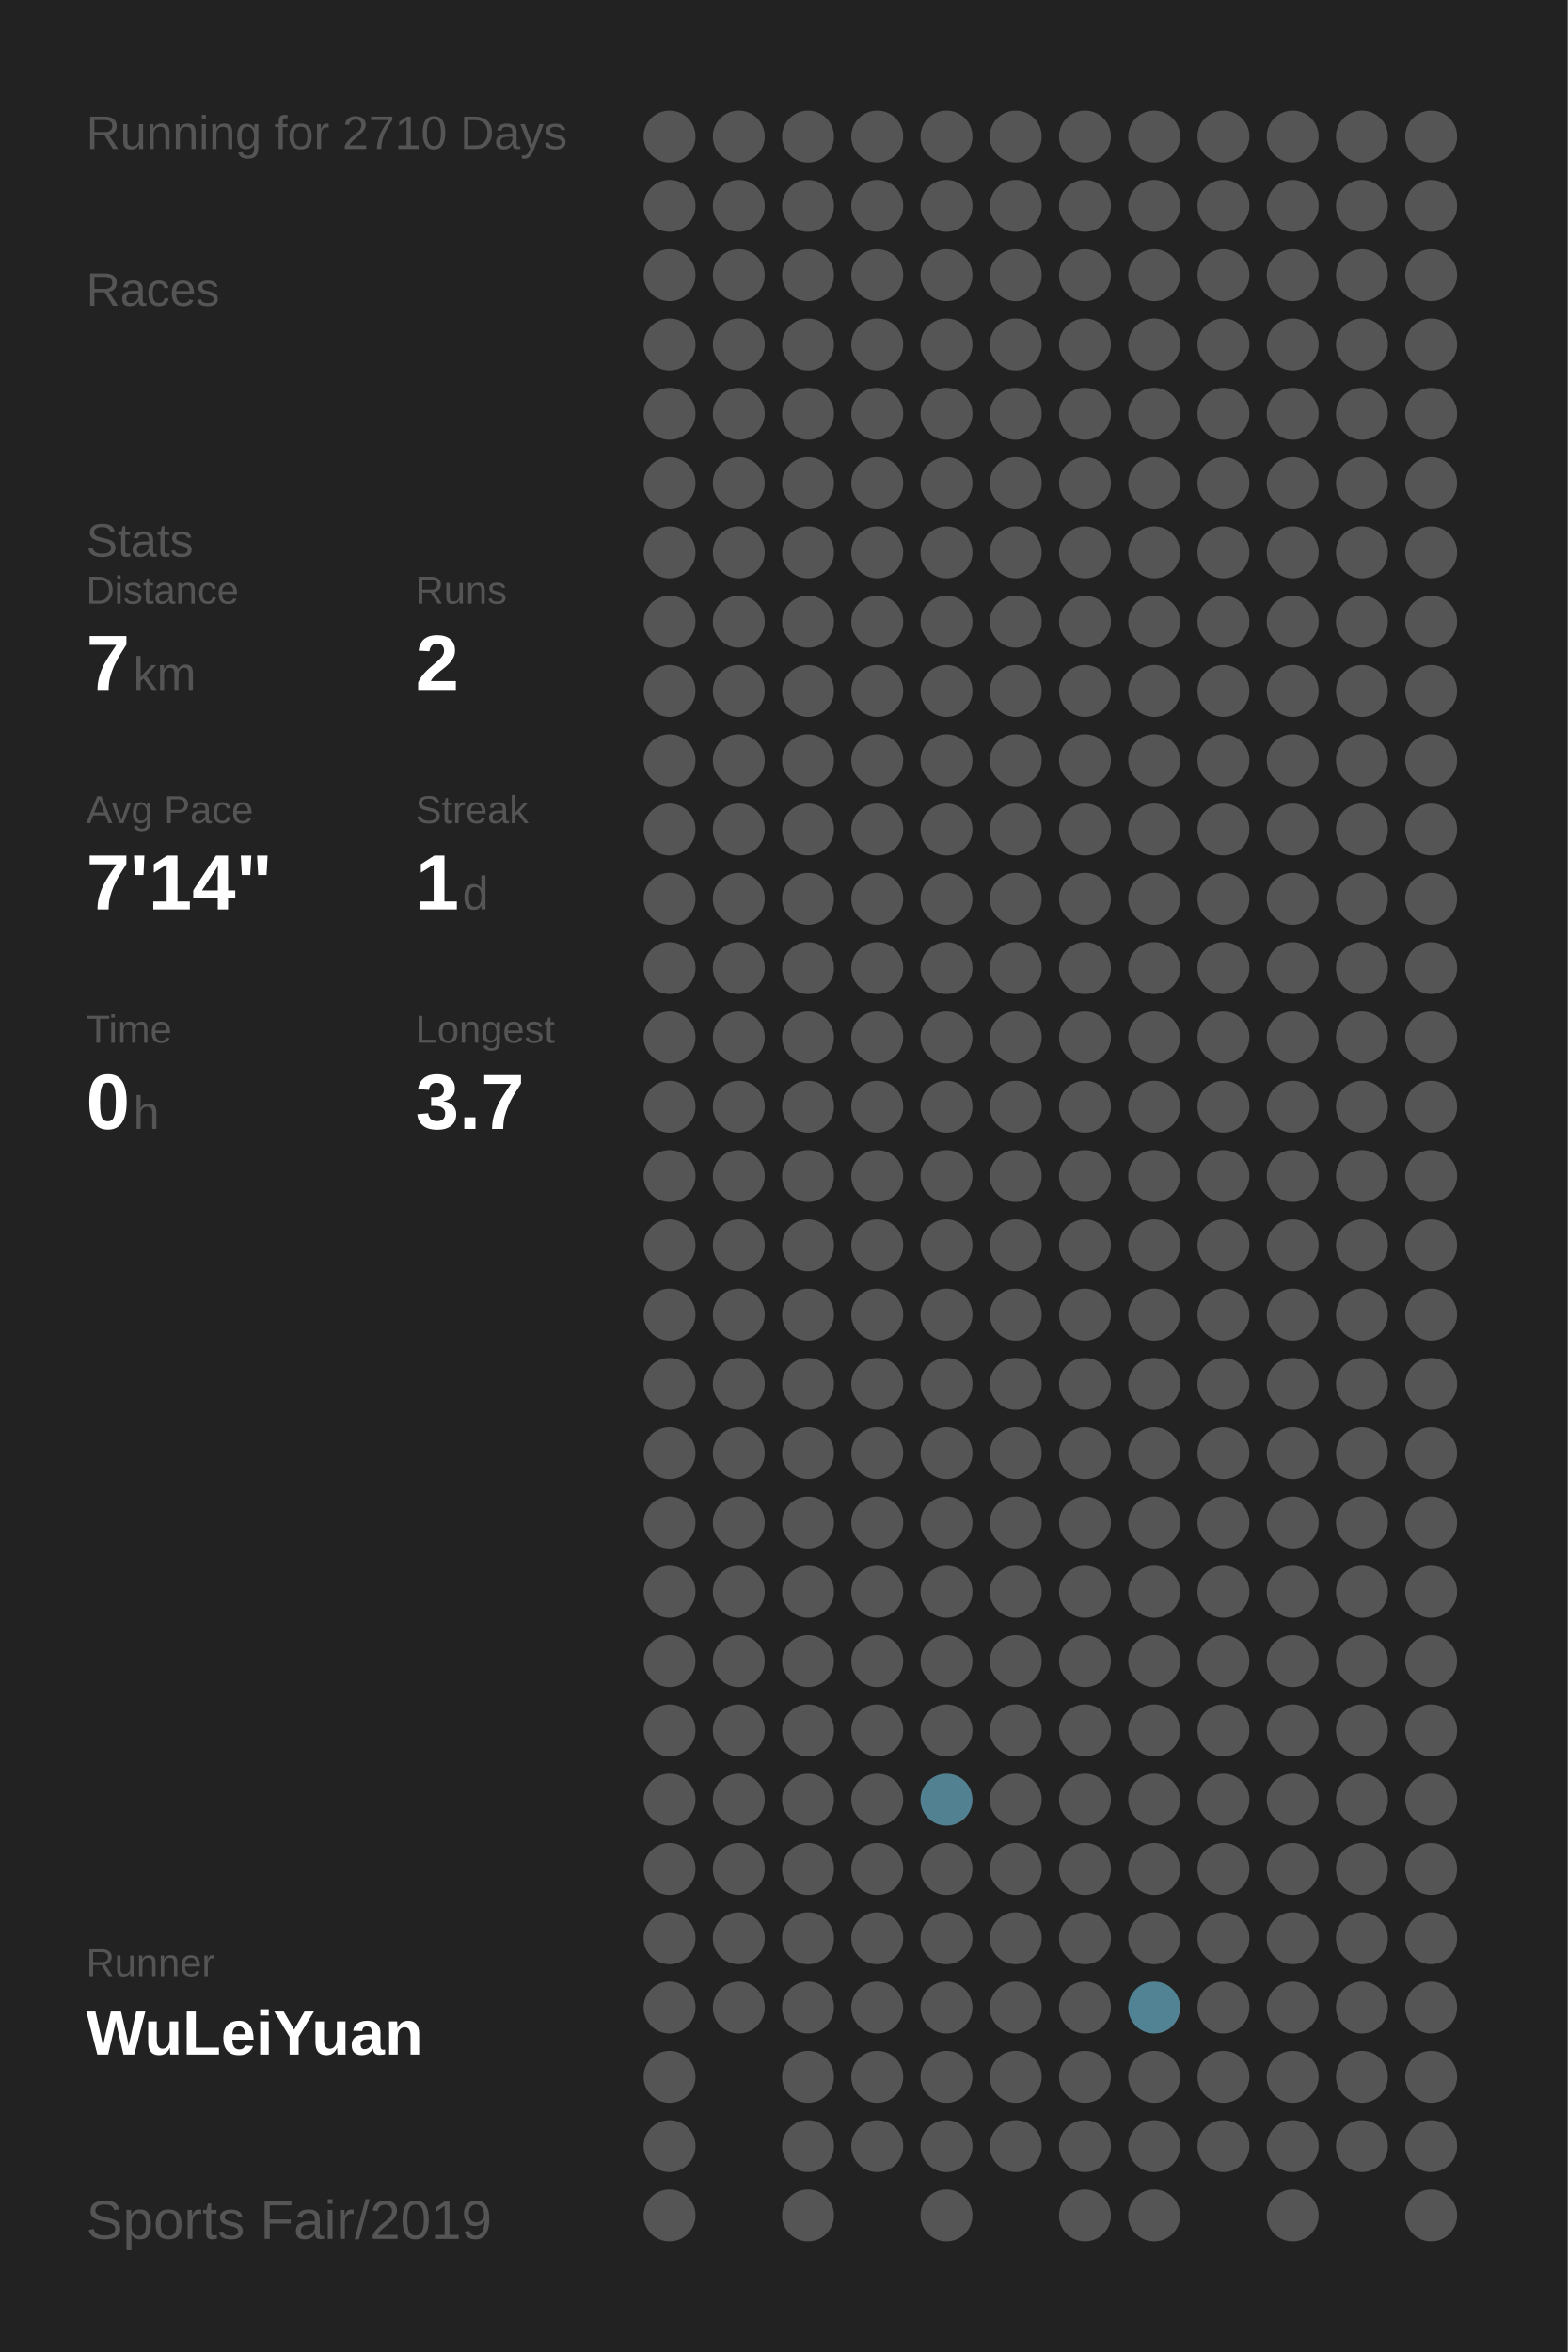
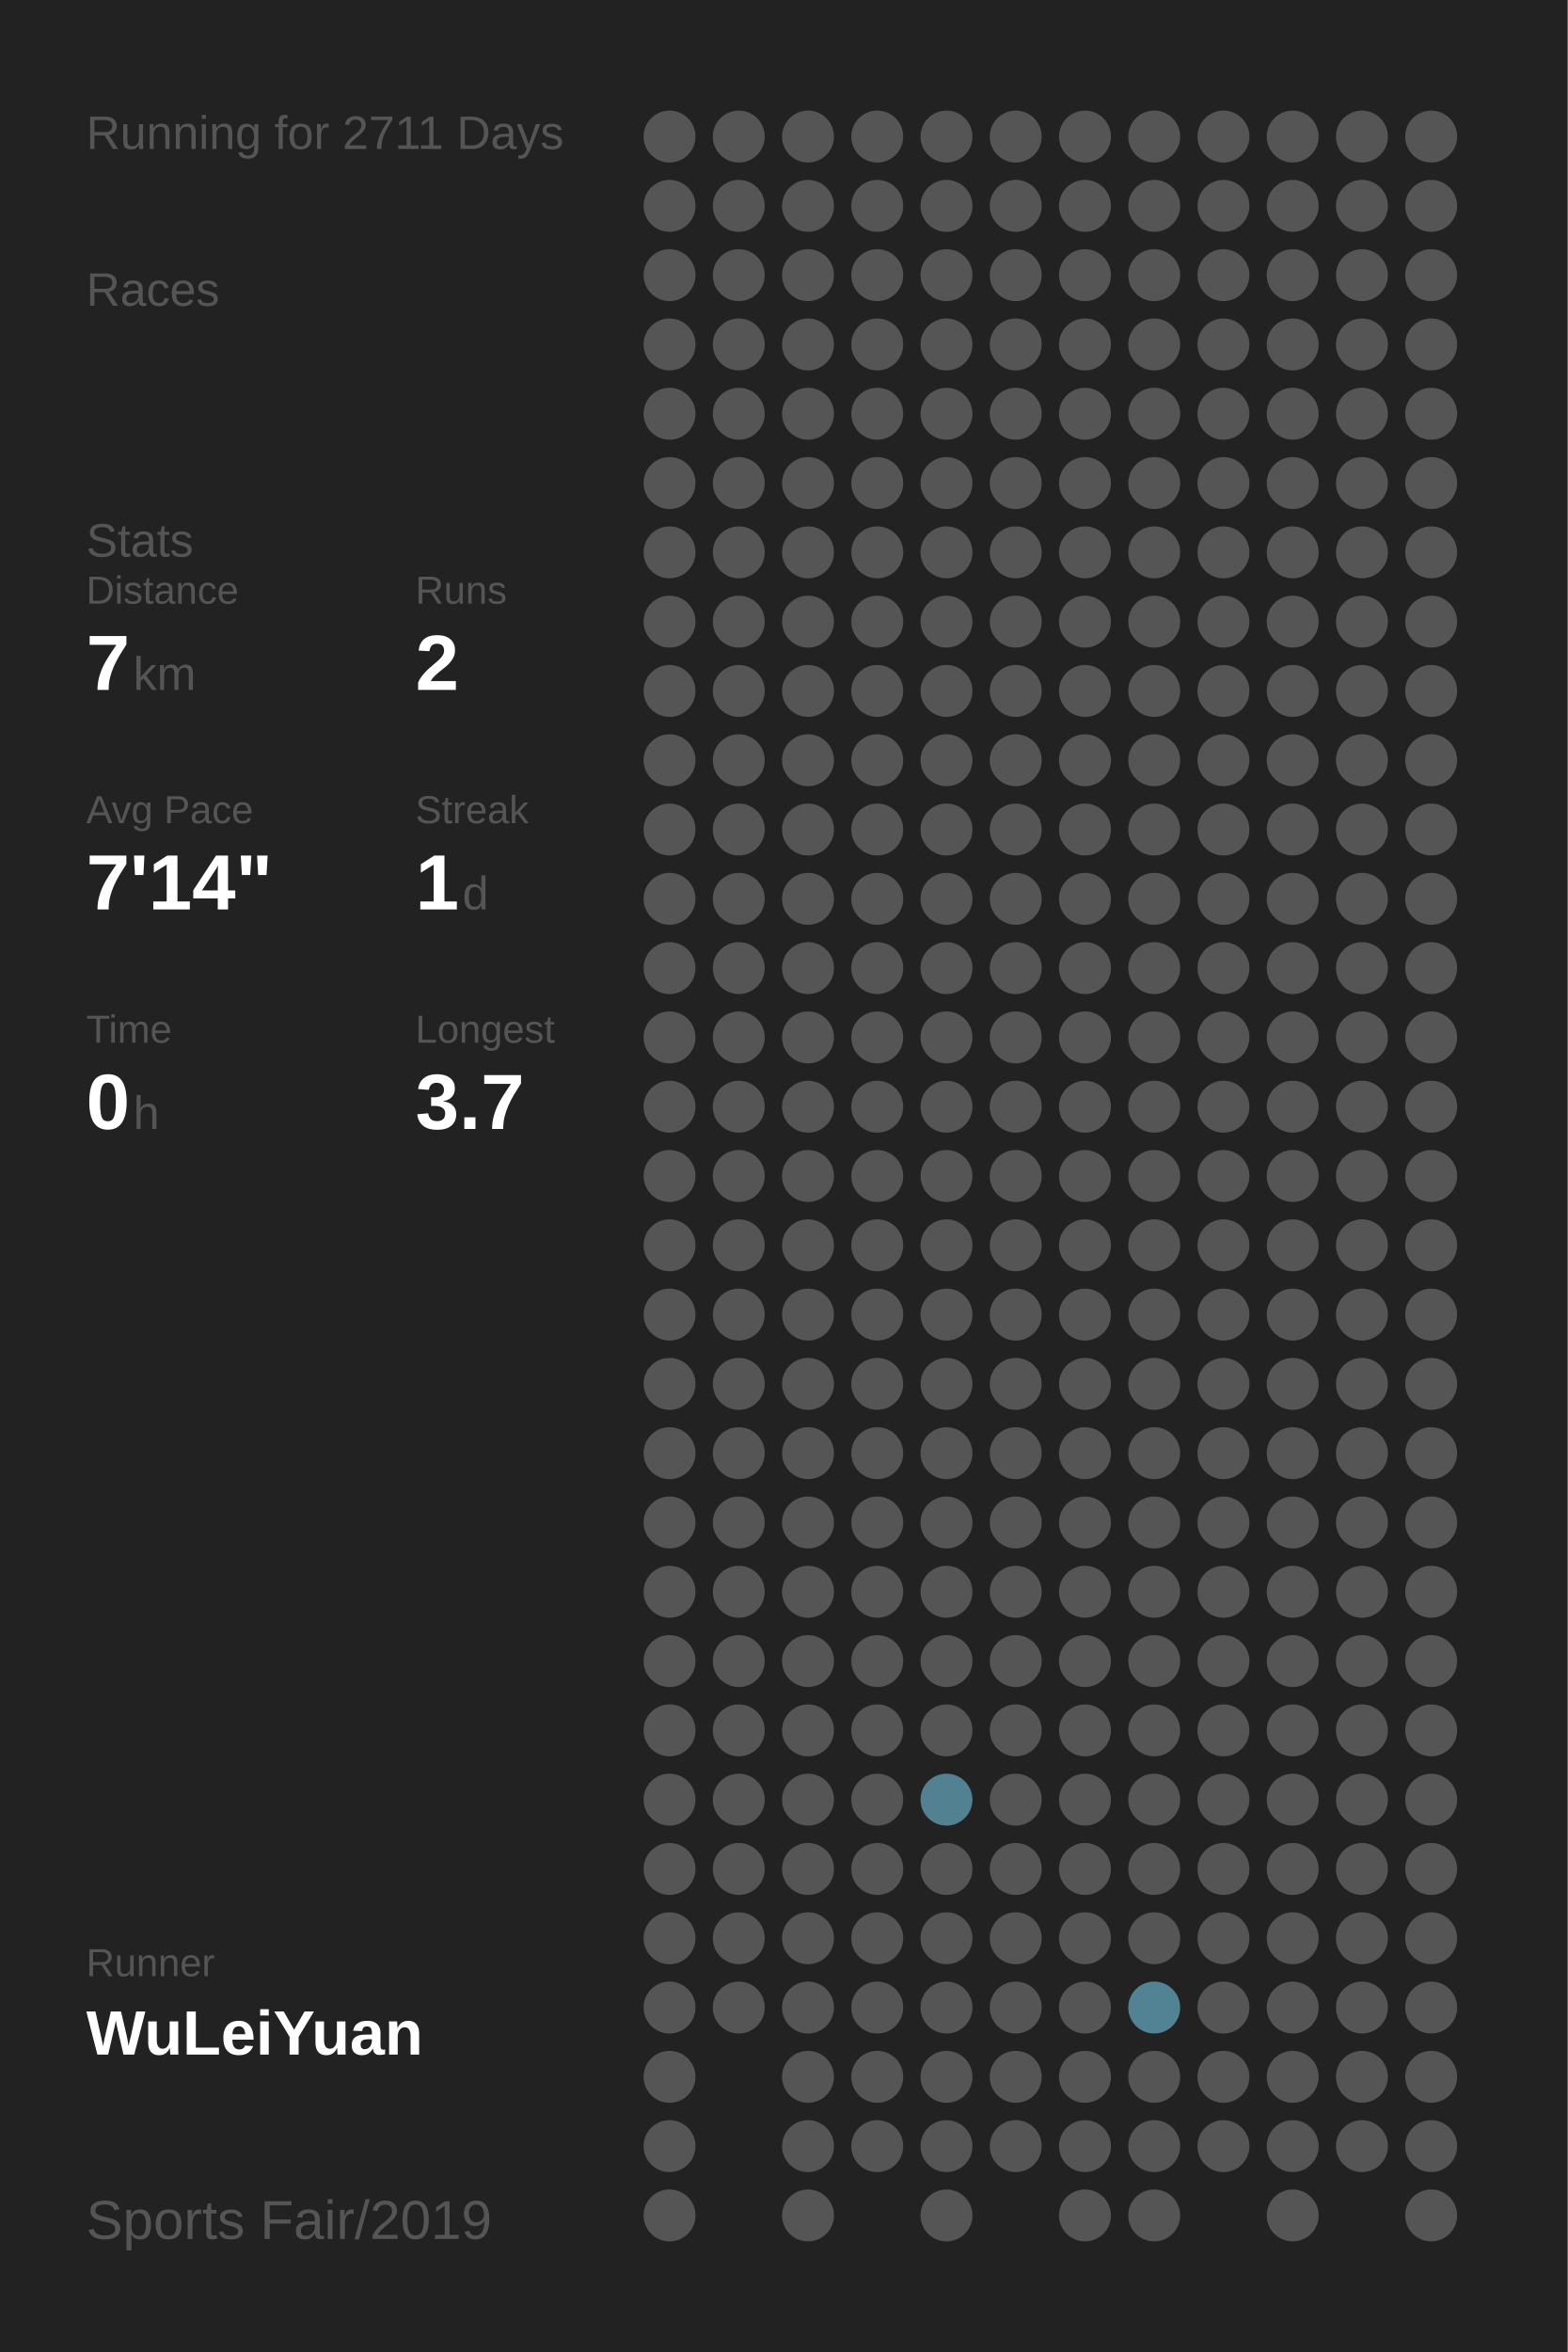
<svg xmlns="http://www.w3.org/2000/svg" baseProfile="full" height="300mm" version="1.1" viewBox="0,0,200,300" width="200mm">
  <defs />
  <rect fill="#222222" height="300" width="200" x="0" y="0" />
-   <text fill="#555555" style="font-size:6px; font-family:Arial;" x="11" y="19">Running for 2710 Days</text>
+   <text fill="#555555" style="font-size:6px; font-family:Arial;" x="11" y="19">Running for 2711 Days</text>
  <text fill="#555555" style="font-size:6px; font-family:Arial;" x="11" y="39">Races</text>
  <text fill="#555555" style="font-size:6px; font-family:Arial;" x="11" y="71">Stats</text>
  <text fill="#555555" style="font-size:5px; font-family:Arial;" x="11" y="77">Distance</text>
  <text fill="#FFFFFF" style="font-size:10px; font-family:Arial; font-weight:bold;" x="11" y="88">7</text>
  <text fill="#555555" style="font-size:6px; font-family:Arial;" x="17" y="88">km</text>
  <text fill="#555555" style="font-size:5px; font-family:Arial;" x="53" y="77">Runs</text>
  <text fill="#FFFFFF" style="font-size:10px; font-family:Arial; font-weight:bold;" x="53" y="88">2</text>
  <text fill="#555555" style="font-size:5px; font-family:Arial;" x="11" y="105">Avg Pace</text>
  <text fill="#FFFFFF" style="font-size:10px; font-family:Arial; font-weight:bold;" x="11" y="116">7'14"</text>
  <text fill="#555555" style="font-size:5px; font-family:Arial;" x="53" y="105">Streak</text>
  <text fill="#FFFFFF" style="font-size:10px; font-family:Arial; font-weight:bold;" x="53" y="116">1</text>
  <text fill="#555555" style="font-size:6px; font-family:Arial;" x="59" y="116">d</text>
  <text fill="#555555" style="font-size:5px; font-family:Arial;" x="11" y="133">Time</text>
  <text fill="#FFFFFF" style="font-size:10px; font-family:Arial; font-weight:bold;" x="11" y="144">0</text>
  <text fill="#555555" style="font-size:6px; font-family:Arial;" x="17" y="144">h</text>
  <text fill="#555555" style="font-size:5px; font-family:Arial;" x="53" y="133">Longest</text>
  <text fill="#FFFFFF" style="font-size:10px; font-family:Arial; font-weight:bold;" x="53" y="144">3.7</text>
  <text fill="#555555" style="font-size:5px; font-family:Arial;" x="11" y="252.065">Runner</text>
  <text fill="#FFFFFF" style="font-size:8px; font-family:Arial; font-weight:bold;" x="11" y="262.065">WuLeiYuan</text>
  <text fill="#555555" style="font-size:7px; font-family:Arial;" x="11" y="285.581">Sports Fair/2019</text>
  <circle cx="85.417" cy="17.419" fill="#555555" r="3.312" />
  <circle cx="85.417" cy="26.258" fill="#555555" r="3.312" />
  <circle cx="85.417" cy="35.097" fill="#555555" r="3.312" />
  <circle cx="85.417" cy="43.935" fill="#555555" r="3.312" />
  <circle cx="85.417" cy="52.774" fill="#555555" r="3.312" />
  <circle cx="85.417" cy="61.613" fill="#555555" r="3.312" />
  <circle cx="85.417" cy="70.452" fill="#555555" r="3.312" />
  <circle cx="85.417" cy="79.29" fill="#555555" r="3.312" />
  <circle cx="85.417" cy="88.129" fill="#555555" r="3.312" />
  <circle cx="85.417" cy="96.968" fill="#555555" r="3.312" />
  <circle cx="85.417" cy="105.806" fill="#555555" r="3.312" />
  <circle cx="85.417" cy="114.645" fill="#555555" r="3.312" />
  <circle cx="85.417" cy="123.484" fill="#555555" r="3.312" />
  <circle cx="85.417" cy="132.323" fill="#555555" r="3.312" />
  <circle cx="85.417" cy="141.161" fill="#555555" r="3.312" />
  <circle cx="85.417" cy="150" fill="#555555" r="3.312" />
  <circle cx="85.417" cy="158.839" fill="#555555" r="3.312" />
  <circle cx="85.417" cy="167.677" fill="#555555" r="3.312" />
  <circle cx="85.417" cy="176.516" fill="#555555" r="3.312" />
  <circle cx="85.417" cy="185.355" fill="#555555" r="3.312" />
  <circle cx="85.417" cy="194.194" fill="#555555" r="3.312" />
  <circle cx="85.417" cy="203.032" fill="#555555" r="3.312" />
  <circle cx="85.417" cy="211.871" fill="#555555" r="3.312" />
  <circle cx="85.417" cy="220.71" fill="#555555" r="3.312" />
  <circle cx="85.417" cy="229.548" fill="#555555" r="3.312" />
  <circle cx="85.417" cy="238.387" fill="#555555" r="3.312" />
  <circle cx="85.417" cy="247.226" fill="#555555" r="3.312" />
  <circle cx="85.417" cy="256.065" fill="#555555" r="3.312" />
  <circle cx="85.417" cy="264.903" fill="#555555" r="3.312" />
  <circle cx="85.417" cy="273.742" fill="#555555" r="3.312" />
  <circle cx="85.417" cy="282.581" fill="#555555" r="3.312" />
  <circle cx="94.25" cy="17.419" fill="#555555" r="3.312" />
  <circle cx="94.25" cy="26.258" fill="#555555" r="3.312" />
  <circle cx="94.25" cy="35.097" fill="#555555" r="3.312" />
  <circle cx="94.25" cy="43.935" fill="#555555" r="3.312" />
  <circle cx="94.25" cy="52.774" fill="#555555" r="3.312" />
  <circle cx="94.25" cy="61.613" fill="#555555" r="3.312" />
  <circle cx="94.25" cy="70.452" fill="#555555" r="3.312" />
  <circle cx="94.25" cy="79.29" fill="#555555" r="3.312" />
  <circle cx="94.25" cy="88.129" fill="#555555" r="3.312" />
  <circle cx="94.25" cy="96.968" fill="#555555" r="3.312" />
  <circle cx="94.25" cy="105.806" fill="#555555" r="3.312" />
  <circle cx="94.25" cy="114.645" fill="#555555" r="3.312" />
  <circle cx="94.25" cy="123.484" fill="#555555" r="3.312" />
  <circle cx="94.25" cy="132.323" fill="#555555" r="3.312" />
  <circle cx="94.25" cy="141.161" fill="#555555" r="3.312" />
  <circle cx="94.25" cy="150" fill="#555555" r="3.312" />
  <circle cx="94.25" cy="158.839" fill="#555555" r="3.312" />
  <circle cx="94.25" cy="167.677" fill="#555555" r="3.312" />
  <circle cx="94.25" cy="176.516" fill="#555555" r="3.312" />
  <circle cx="94.25" cy="185.355" fill="#555555" r="3.312" />
  <circle cx="94.25" cy="194.194" fill="#555555" r="3.312" />
  <circle cx="94.25" cy="203.032" fill="#555555" r="3.312" />
  <circle cx="94.25" cy="211.871" fill="#555555" r="3.312" />
  <circle cx="94.25" cy="220.71" fill="#555555" r="3.312" />
  <circle cx="94.25" cy="229.548" fill="#555555" r="3.312" />
  <circle cx="94.25" cy="238.387" fill="#555555" r="3.312" />
  <circle cx="94.25" cy="247.226" fill="#555555" r="3.312" />
  <circle cx="94.25" cy="256.065" fill="#555555" r="3.312" />
  <circle cx="103.083" cy="17.419" fill="#555555" r="3.312" />
  <circle cx="103.083" cy="26.258" fill="#555555" r="3.312" />
  <circle cx="103.083" cy="35.097" fill="#555555" r="3.312" />
  <circle cx="103.083" cy="43.935" fill="#555555" r="3.312" />
  <circle cx="103.083" cy="52.774" fill="#555555" r="3.312" />
  <circle cx="103.083" cy="61.613" fill="#555555" r="3.312" />
  <circle cx="103.083" cy="70.452" fill="#555555" r="3.312" />
  <circle cx="103.083" cy="79.29" fill="#555555" r="3.312" />
  <circle cx="103.083" cy="88.129" fill="#555555" r="3.312" />
  <circle cx="103.083" cy="96.968" fill="#555555" r="3.312" />
  <circle cx="103.083" cy="105.806" fill="#555555" r="3.312" />
  <circle cx="103.083" cy="114.645" fill="#555555" r="3.312" />
  <circle cx="103.083" cy="123.484" fill="#555555" r="3.312" />
  <circle cx="103.083" cy="132.323" fill="#555555" r="3.312" />
  <circle cx="103.083" cy="141.161" fill="#555555" r="3.312" />
  <circle cx="103.083" cy="150" fill="#555555" r="3.312" />
  <circle cx="103.083" cy="158.839" fill="#555555" r="3.312" />
  <circle cx="103.083" cy="167.677" fill="#555555" r="3.312" />
  <circle cx="103.083" cy="176.516" fill="#555555" r="3.312" />
  <circle cx="103.083" cy="185.355" fill="#555555" r="3.312" />
  <circle cx="103.083" cy="194.194" fill="#555555" r="3.312" />
  <circle cx="103.083" cy="203.032" fill="#555555" r="3.312" />
  <circle cx="103.083" cy="211.871" fill="#555555" r="3.312" />
  <circle cx="103.083" cy="220.71" fill="#555555" r="3.312" />
  <circle cx="103.083" cy="229.548" fill="#555555" r="3.312" />
  <circle cx="103.083" cy="238.387" fill="#555555" r="3.312" />
  <circle cx="103.083" cy="247.226" fill="#555555" r="3.312" />
  <circle cx="103.083" cy="256.065" fill="#555555" r="3.312" />
  <circle cx="103.083" cy="264.903" fill="#555555" r="3.312" />
  <circle cx="103.083" cy="273.742" fill="#555555" r="3.312" />
  <circle cx="103.083" cy="282.581" fill="#555555" r="3.312" />
  <circle cx="111.917" cy="17.419" fill="#555555" r="3.312" />
  <circle cx="111.917" cy="26.258" fill="#555555" r="3.312" />
  <circle cx="111.917" cy="35.097" fill="#555555" r="3.312" />
  <circle cx="111.917" cy="43.935" fill="#555555" r="3.312" />
  <circle cx="111.917" cy="52.774" fill="#555555" r="3.312" />
  <circle cx="111.917" cy="61.613" fill="#555555" r="3.312" />
  <circle cx="111.917" cy="70.452" fill="#555555" r="3.312" />
  <circle cx="111.917" cy="79.29" fill="#555555" r="3.312" />
  <circle cx="111.917" cy="88.129" fill="#555555" r="3.312" />
  <circle cx="111.917" cy="96.968" fill="#555555" r="3.312" />
  <circle cx="111.917" cy="105.806" fill="#555555" r="3.312" />
  <circle cx="111.917" cy="114.645" fill="#555555" r="3.312" />
  <circle cx="111.917" cy="123.484" fill="#555555" r="3.312" />
  <circle cx="111.917" cy="132.323" fill="#555555" r="3.312" />
  <circle cx="111.917" cy="141.161" fill="#555555" r="3.312" />
  <circle cx="111.917" cy="150" fill="#555555" r="3.312" />
  <circle cx="111.917" cy="158.839" fill="#555555" r="3.312" />
  <circle cx="111.917" cy="167.677" fill="#555555" r="3.312" />
  <circle cx="111.917" cy="176.516" fill="#555555" r="3.312" />
  <circle cx="111.917" cy="185.355" fill="#555555" r="3.312" />
  <circle cx="111.917" cy="194.194" fill="#555555" r="3.312" />
  <circle cx="111.917" cy="203.032" fill="#555555" r="3.312" />
  <circle cx="111.917" cy="211.871" fill="#555555" r="3.312" />
  <circle cx="111.917" cy="220.71" fill="#555555" r="3.312" />
  <circle cx="111.917" cy="229.548" fill="#555555" r="3.312" />
  <circle cx="111.917" cy="238.387" fill="#555555" r="3.312" />
  <circle cx="111.917" cy="247.226" fill="#555555" r="3.312" />
  <circle cx="111.917" cy="256.065" fill="#555555" r="3.312" />
  <circle cx="111.917" cy="264.903" fill="#555555" r="3.312" />
  <circle cx="111.917" cy="273.742" fill="#555555" r="3.312" />
  <circle cx="120.75" cy="17.419" fill="#555555" r="3.312" />
  <circle cx="120.75" cy="26.258" fill="#555555" r="3.312" />
  <circle cx="120.75" cy="35.097" fill="#555555" r="3.312" />
  <circle cx="120.75" cy="43.935" fill="#555555" r="3.312" />
  <circle cx="120.75" cy="52.774" fill="#555555" r="3.312" />
  <circle cx="120.75" cy="61.613" fill="#555555" r="3.312" />
  <circle cx="120.75" cy="70.452" fill="#555555" r="3.312" />
  <circle cx="120.75" cy="79.29" fill="#555555" r="3.312" />
  <circle cx="120.75" cy="88.129" fill="#555555" r="3.312" />
  <circle cx="120.75" cy="96.968" fill="#555555" r="3.312" />
  <circle cx="120.75" cy="105.806" fill="#555555" r="3.312" />
  <circle cx="120.75" cy="114.645" fill="#555555" r="3.312" />
  <circle cx="120.75" cy="123.484" fill="#555555" r="3.312" />
  <circle cx="120.75" cy="132.323" fill="#555555" r="3.312" />
  <circle cx="120.75" cy="141.161" fill="#555555" r="3.312" />
  <circle cx="120.75" cy="150" fill="#555555" r="3.312" />
  <circle cx="120.75" cy="158.839" fill="#555555" r="3.312" />
  <circle cx="120.75" cy="167.677" fill="#555555" r="3.312" />
  <circle cx="120.75" cy="176.516" fill="#555555" r="3.312" />
  <circle cx="120.75" cy="185.355" fill="#555555" r="3.312" />
  <circle cx="120.75" cy="194.194" fill="#555555" r="3.312" />
  <circle cx="120.75" cy="203.032" fill="#555555" r="3.312" />
  <circle cx="120.75" cy="211.871" fill="#555555" r="3.312" />
  <circle cx="120.75" cy="220.71" fill="#555555" r="3.312" />
  <circle cx="120.75" cy="229.548" fill="#528191" r="3.312" />
  <circle cx="120.75" cy="238.387" fill="#555555" r="3.312" />
  <circle cx="120.75" cy="247.226" fill="#555555" r="3.312" />
  <circle cx="120.75" cy="256.065" fill="#555555" r="3.312" />
  <circle cx="120.75" cy="264.903" fill="#555555" r="3.312" />
  <circle cx="120.75" cy="273.742" fill="#555555" r="3.312" />
  <circle cx="120.75" cy="282.581" fill="#555555" r="3.312" />
  <circle cx="129.583" cy="17.419" fill="#555555" r="3.312" />
  <circle cx="129.583" cy="26.258" fill="#555555" r="3.312" />
  <circle cx="129.583" cy="35.097" fill="#555555" r="3.312" />
  <circle cx="129.583" cy="43.935" fill="#555555" r="3.312" />
  <circle cx="129.583" cy="52.774" fill="#555555" r="3.312" />
  <circle cx="129.583" cy="61.613" fill="#555555" r="3.312" />
  <circle cx="129.583" cy="70.452" fill="#555555" r="3.312" />
  <circle cx="129.583" cy="79.29" fill="#555555" r="3.312" />
  <circle cx="129.583" cy="88.129" fill="#555555" r="3.312" />
  <circle cx="129.583" cy="96.968" fill="#555555" r="3.312" />
  <circle cx="129.583" cy="105.806" fill="#555555" r="3.312" />
  <circle cx="129.583" cy="114.645" fill="#555555" r="3.312" />
  <circle cx="129.583" cy="123.484" fill="#555555" r="3.312" />
  <circle cx="129.583" cy="132.323" fill="#555555" r="3.312" />
  <circle cx="129.583" cy="141.161" fill="#555555" r="3.312" />
  <circle cx="129.583" cy="150" fill="#555555" r="3.312" />
  <circle cx="129.583" cy="158.839" fill="#555555" r="3.312" />
  <circle cx="129.583" cy="167.677" fill="#555555" r="3.312" />
  <circle cx="129.583" cy="176.516" fill="#555555" r="3.312" />
  <circle cx="129.583" cy="185.355" fill="#555555" r="3.312" />
  <circle cx="129.583" cy="194.194" fill="#555555" r="3.312" />
  <circle cx="129.583" cy="203.032" fill="#555555" r="3.312" />
  <circle cx="129.583" cy="211.871" fill="#555555" r="3.312" />
  <circle cx="129.583" cy="220.71" fill="#555555" r="3.312" />
  <circle cx="129.583" cy="229.548" fill="#555555" r="3.312" />
  <circle cx="129.583" cy="238.387" fill="#555555" r="3.312" />
  <circle cx="129.583" cy="247.226" fill="#555555" r="3.312" />
  <circle cx="129.583" cy="256.065" fill="#555555" r="3.312" />
  <circle cx="129.583" cy="264.903" fill="#555555" r="3.312" />
  <circle cx="129.583" cy="273.742" fill="#555555" r="3.312" />
  <circle cx="138.417" cy="17.419" fill="#555555" r="3.312" />
  <circle cx="138.417" cy="26.258" fill="#555555" r="3.312" />
  <circle cx="138.417" cy="35.097" fill="#555555" r="3.312" />
  <circle cx="138.417" cy="43.935" fill="#555555" r="3.312" />
  <circle cx="138.417" cy="52.774" fill="#555555" r="3.312" />
  <circle cx="138.417" cy="61.613" fill="#555555" r="3.312" />
  <circle cx="138.417" cy="70.452" fill="#555555" r="3.312" />
  <circle cx="138.417" cy="79.29" fill="#555555" r="3.312" />
  <circle cx="138.417" cy="88.129" fill="#555555" r="3.312" />
  <circle cx="138.417" cy="96.968" fill="#555555" r="3.312" />
  <circle cx="138.417" cy="105.806" fill="#555555" r="3.312" />
  <circle cx="138.417" cy="114.645" fill="#555555" r="3.312" />
  <circle cx="138.417" cy="123.484" fill="#555555" r="3.312" />
  <circle cx="138.417" cy="132.323" fill="#555555" r="3.312" />
  <circle cx="138.417" cy="141.161" fill="#555555" r="3.312" />
  <circle cx="138.417" cy="150" fill="#555555" r="3.312" />
  <circle cx="138.417" cy="158.839" fill="#555555" r="3.312" />
  <circle cx="138.417" cy="167.677" fill="#555555" r="3.312" />
  <circle cx="138.417" cy="176.516" fill="#555555" r="3.312" />
  <circle cx="138.417" cy="185.355" fill="#555555" r="3.312" />
  <circle cx="138.417" cy="194.194" fill="#555555" r="3.312" />
  <circle cx="138.417" cy="203.032" fill="#555555" r="3.312" />
  <circle cx="138.417" cy="211.871" fill="#555555" r="3.312" />
  <circle cx="138.417" cy="220.71" fill="#555555" r="3.312" />
  <circle cx="138.417" cy="229.548" fill="#555555" r="3.312" />
  <circle cx="138.417" cy="238.387" fill="#555555" r="3.312" />
  <circle cx="138.417" cy="247.226" fill="#555555" r="3.312" />
  <circle cx="138.417" cy="256.065" fill="#555555" r="3.312" />
  <circle cx="138.417" cy="264.903" fill="#555555" r="3.312" />
  <circle cx="138.417" cy="273.742" fill="#555555" r="3.312" />
  <circle cx="138.417" cy="282.581" fill="#555555" r="3.312" />
  <circle cx="147.25" cy="17.419" fill="#555555" r="3.312" />
  <circle cx="147.25" cy="26.258" fill="#555555" r="3.312" />
  <circle cx="147.25" cy="35.097" fill="#555555" r="3.312" />
  <circle cx="147.25" cy="43.935" fill="#555555" r="3.312" />
  <circle cx="147.25" cy="52.774" fill="#555555" r="3.312" />
  <circle cx="147.25" cy="61.613" fill="#555555" r="3.312" />
  <circle cx="147.25" cy="70.452" fill="#555555" r="3.312" />
  <circle cx="147.25" cy="79.29" fill="#555555" r="3.312" />
  <circle cx="147.25" cy="88.129" fill="#555555" r="3.312" />
  <circle cx="147.25" cy="96.968" fill="#555555" r="3.312" />
  <circle cx="147.25" cy="105.806" fill="#555555" r="3.312" />
  <circle cx="147.25" cy="114.645" fill="#555555" r="3.312" />
  <circle cx="147.25" cy="123.484" fill="#555555" r="3.312" />
  <circle cx="147.25" cy="132.323" fill="#555555" r="3.312" />
  <circle cx="147.25" cy="141.161" fill="#555555" r="3.312" />
  <circle cx="147.25" cy="150" fill="#555555" r="3.312" />
  <circle cx="147.25" cy="158.839" fill="#555555" r="3.312" />
  <circle cx="147.25" cy="167.677" fill="#555555" r="3.312" />
  <circle cx="147.25" cy="176.516" fill="#555555" r="3.312" />
  <circle cx="147.25" cy="185.355" fill="#555555" r="3.312" />
  <circle cx="147.25" cy="194.194" fill="#555555" r="3.312" />
  <circle cx="147.25" cy="203.032" fill="#555555" r="3.312" />
  <circle cx="147.25" cy="211.871" fill="#555555" r="3.312" />
  <circle cx="147.25" cy="220.71" fill="#555555" r="3.312" />
  <circle cx="147.25" cy="229.548" fill="#555555" r="3.312" />
  <circle cx="147.25" cy="238.387" fill="#555555" r="3.312" />
  <circle cx="147.25" cy="247.226" fill="#555555" r="3.312" />
  <circle cx="147.25" cy="256.065" fill="#528394" r="3.312" />
  <circle cx="147.25" cy="264.903" fill="#555555" r="3.312" />
  <circle cx="147.25" cy="273.742" fill="#555555" r="3.312" />
  <circle cx="147.25" cy="282.581" fill="#555555" r="3.312" />
  <circle cx="156.083" cy="17.419" fill="#555555" r="3.312" />
  <circle cx="156.083" cy="26.258" fill="#555555" r="3.312" />
  <circle cx="156.083" cy="35.097" fill="#555555" r="3.312" />
  <circle cx="156.083" cy="43.935" fill="#555555" r="3.312" />
  <circle cx="156.083" cy="52.774" fill="#555555" r="3.312" />
  <circle cx="156.083" cy="61.613" fill="#555555" r="3.312" />
  <circle cx="156.083" cy="70.452" fill="#555555" r="3.312" />
  <circle cx="156.083" cy="79.29" fill="#555555" r="3.312" />
  <circle cx="156.083" cy="88.129" fill="#555555" r="3.312" />
  <circle cx="156.083" cy="96.968" fill="#555555" r="3.312" />
  <circle cx="156.083" cy="105.806" fill="#555555" r="3.312" />
  <circle cx="156.083" cy="114.645" fill="#555555" r="3.312" />
  <circle cx="156.083" cy="123.484" fill="#555555" r="3.312" />
  <circle cx="156.083" cy="132.323" fill="#555555" r="3.312" />
  <circle cx="156.083" cy="141.161" fill="#555555" r="3.312" />
  <circle cx="156.083" cy="150" fill="#555555" r="3.312" />
  <circle cx="156.083" cy="158.839" fill="#555555" r="3.312" />
  <circle cx="156.083" cy="167.677" fill="#555555" r="3.312" />
  <circle cx="156.083" cy="176.516" fill="#555555" r="3.312" />
  <circle cx="156.083" cy="185.355" fill="#555555" r="3.312" />
  <circle cx="156.083" cy="194.194" fill="#555555" r="3.312" />
  <circle cx="156.083" cy="203.032" fill="#555555" r="3.312" />
  <circle cx="156.083" cy="211.871" fill="#555555" r="3.312" />
  <circle cx="156.083" cy="220.71" fill="#555555" r="3.312" />
  <circle cx="156.083" cy="229.548" fill="#555555" r="3.312" />
  <circle cx="156.083" cy="238.387" fill="#555555" r="3.312" />
  <circle cx="156.083" cy="247.226" fill="#555555" r="3.312" />
  <circle cx="156.083" cy="256.065" fill="#555555" r="3.312" />
  <circle cx="156.083" cy="264.903" fill="#555555" r="3.312" />
  <circle cx="156.083" cy="273.742" fill="#555555" r="3.312" />
  <circle cx="164.917" cy="17.419" fill="#555555" r="3.312" />
  <circle cx="164.917" cy="26.258" fill="#555555" r="3.312" />
  <circle cx="164.917" cy="35.097" fill="#555555" r="3.312" />
  <circle cx="164.917" cy="43.935" fill="#555555" r="3.312" />
  <circle cx="164.917" cy="52.774" fill="#555555" r="3.312" />
  <circle cx="164.917" cy="61.613" fill="#555555" r="3.312" />
  <circle cx="164.917" cy="70.452" fill="#555555" r="3.312" />
  <circle cx="164.917" cy="79.29" fill="#555555" r="3.312" />
  <circle cx="164.917" cy="88.129" fill="#555555" r="3.312" />
  <circle cx="164.917" cy="96.968" fill="#555555" r="3.312" />
  <circle cx="164.917" cy="105.806" fill="#555555" r="3.312" />
  <circle cx="164.917" cy="114.645" fill="#555555" r="3.312" />
  <circle cx="164.917" cy="123.484" fill="#555555" r="3.312" />
  <circle cx="164.917" cy="132.323" fill="#555555" r="3.312" />
  <circle cx="164.917" cy="141.161" fill="#555555" r="3.312" />
  <circle cx="164.917" cy="150" fill="#555555" r="3.312" />
  <circle cx="164.917" cy="158.839" fill="#555555" r="3.312" />
  <circle cx="164.917" cy="167.677" fill="#555555" r="3.312" />
  <circle cx="164.917" cy="176.516" fill="#555555" r="3.312" />
  <circle cx="164.917" cy="185.355" fill="#555555" r="3.312" />
  <circle cx="164.917" cy="194.194" fill="#555555" r="3.312" />
  <circle cx="164.917" cy="203.032" fill="#555555" r="3.312" />
  <circle cx="164.917" cy="211.871" fill="#555555" r="3.312" />
  <circle cx="164.917" cy="220.71" fill="#555555" r="3.312" />
  <circle cx="164.917" cy="229.548" fill="#555555" r="3.312" />
  <circle cx="164.917" cy="238.387" fill="#555555" r="3.312" />
  <circle cx="164.917" cy="247.226" fill="#555555" r="3.312" />
  <circle cx="164.917" cy="256.065" fill="#555555" r="3.312" />
  <circle cx="164.917" cy="264.903" fill="#555555" r="3.312" />
  <circle cx="164.917" cy="273.742" fill="#555555" r="3.312" />
  <circle cx="164.917" cy="282.581" fill="#555555" r="3.312" />
  <circle cx="173.75" cy="17.419" fill="#555555" r="3.312" />
  <circle cx="173.75" cy="26.258" fill="#555555" r="3.312" />
  <circle cx="173.75" cy="35.097" fill="#555555" r="3.312" />
  <circle cx="173.75" cy="43.935" fill="#555555" r="3.312" />
  <circle cx="173.75" cy="52.774" fill="#555555" r="3.312" />
  <circle cx="173.75" cy="61.613" fill="#555555" r="3.312" />
  <circle cx="173.75" cy="70.452" fill="#555555" r="3.312" />
  <circle cx="173.75" cy="79.29" fill="#555555" r="3.312" />
  <circle cx="173.75" cy="88.129" fill="#555555" r="3.312" />
  <circle cx="173.75" cy="96.968" fill="#555555" r="3.312" />
  <circle cx="173.75" cy="105.806" fill="#555555" r="3.312" />
  <circle cx="173.75" cy="114.645" fill="#555555" r="3.312" />
  <circle cx="173.75" cy="123.484" fill="#555555" r="3.312" />
  <circle cx="173.75" cy="132.323" fill="#555555" r="3.312" />
  <circle cx="173.75" cy="141.161" fill="#555555" r="3.312" />
  <circle cx="173.75" cy="150" fill="#555555" r="3.312" />
  <circle cx="173.75" cy="158.839" fill="#555555" r="3.312" />
  <circle cx="173.75" cy="167.677" fill="#555555" r="3.312" />
  <circle cx="173.75" cy="176.516" fill="#555555" r="3.312" />
  <circle cx="173.75" cy="185.355" fill="#555555" r="3.312" />
  <circle cx="173.75" cy="194.194" fill="#555555" r="3.312" />
  <circle cx="173.75" cy="203.032" fill="#555555" r="3.312" />
  <circle cx="173.75" cy="211.871" fill="#555555" r="3.312" />
  <circle cx="173.75" cy="220.71" fill="#555555" r="3.312" />
  <circle cx="173.75" cy="229.548" fill="#555555" r="3.312" />
  <circle cx="173.75" cy="238.387" fill="#555555" r="3.312" />
  <circle cx="173.75" cy="247.226" fill="#555555" r="3.312" />
  <circle cx="173.75" cy="256.065" fill="#555555" r="3.312" />
  <circle cx="173.75" cy="264.903" fill="#555555" r="3.312" />
  <circle cx="173.75" cy="273.742" fill="#555555" r="3.312" />
  <circle cx="182.583" cy="17.419" fill="#555555" r="3.312" />
  <circle cx="182.583" cy="26.258" fill="#555555" r="3.312" />
  <circle cx="182.583" cy="35.097" fill="#555555" r="3.312" />
  <circle cx="182.583" cy="43.935" fill="#555555" r="3.312" />
  <circle cx="182.583" cy="52.774" fill="#555555" r="3.312" />
  <circle cx="182.583" cy="61.613" fill="#555555" r="3.312" />
  <circle cx="182.583" cy="70.452" fill="#555555" r="3.312" />
  <circle cx="182.583" cy="79.29" fill="#555555" r="3.312" />
  <circle cx="182.583" cy="88.129" fill="#555555" r="3.312" />
  <circle cx="182.583" cy="96.968" fill="#555555" r="3.312" />
  <circle cx="182.583" cy="105.806" fill="#555555" r="3.312" />
  <circle cx="182.583" cy="114.645" fill="#555555" r="3.312" />
  <circle cx="182.583" cy="123.484" fill="#555555" r="3.312" />
  <circle cx="182.583" cy="132.323" fill="#555555" r="3.312" />
  <circle cx="182.583" cy="141.161" fill="#555555" r="3.312" />
  <circle cx="182.583" cy="150" fill="#555555" r="3.312" />
  <circle cx="182.583" cy="158.839" fill="#555555" r="3.312" />
  <circle cx="182.583" cy="167.677" fill="#555555" r="3.312" />
  <circle cx="182.583" cy="176.516" fill="#555555" r="3.312" />
  <circle cx="182.583" cy="185.355" fill="#555555" r="3.312" />
  <circle cx="182.583" cy="194.194" fill="#555555" r="3.312" />
  <circle cx="182.583" cy="203.032" fill="#555555" r="3.312" />
  <circle cx="182.583" cy="211.871" fill="#555555" r="3.312" />
  <circle cx="182.583" cy="220.71" fill="#555555" r="3.312" />
  <circle cx="182.583" cy="229.548" fill="#555555" r="3.312" />
  <circle cx="182.583" cy="238.387" fill="#555555" r="3.312" />
  <circle cx="182.583" cy="247.226" fill="#555555" r="3.312" />
  <circle cx="182.583" cy="256.065" fill="#555555" r="3.312" />
  <circle cx="182.583" cy="264.903" fill="#555555" r="3.312" />
  <circle cx="182.583" cy="273.742" fill="#555555" r="3.312" />
  <circle cx="182.583" cy="282.581" fill="#555555" r="3.312" />
</svg>
